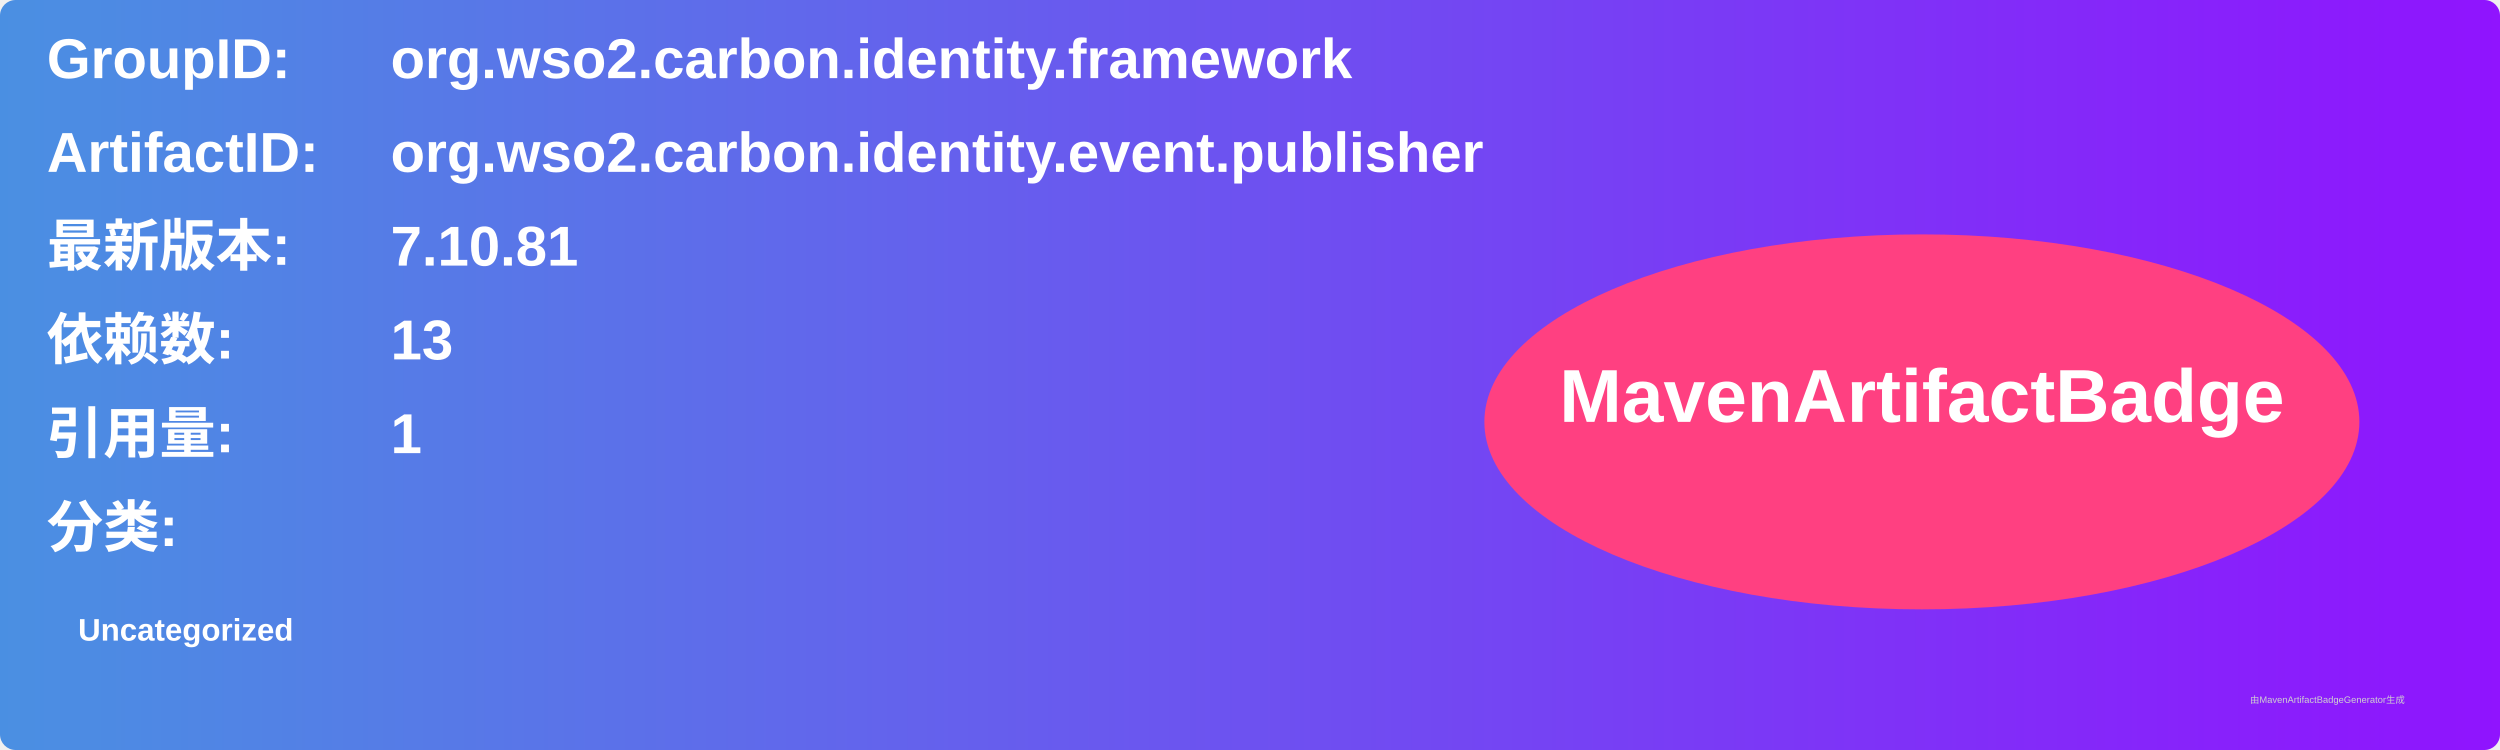
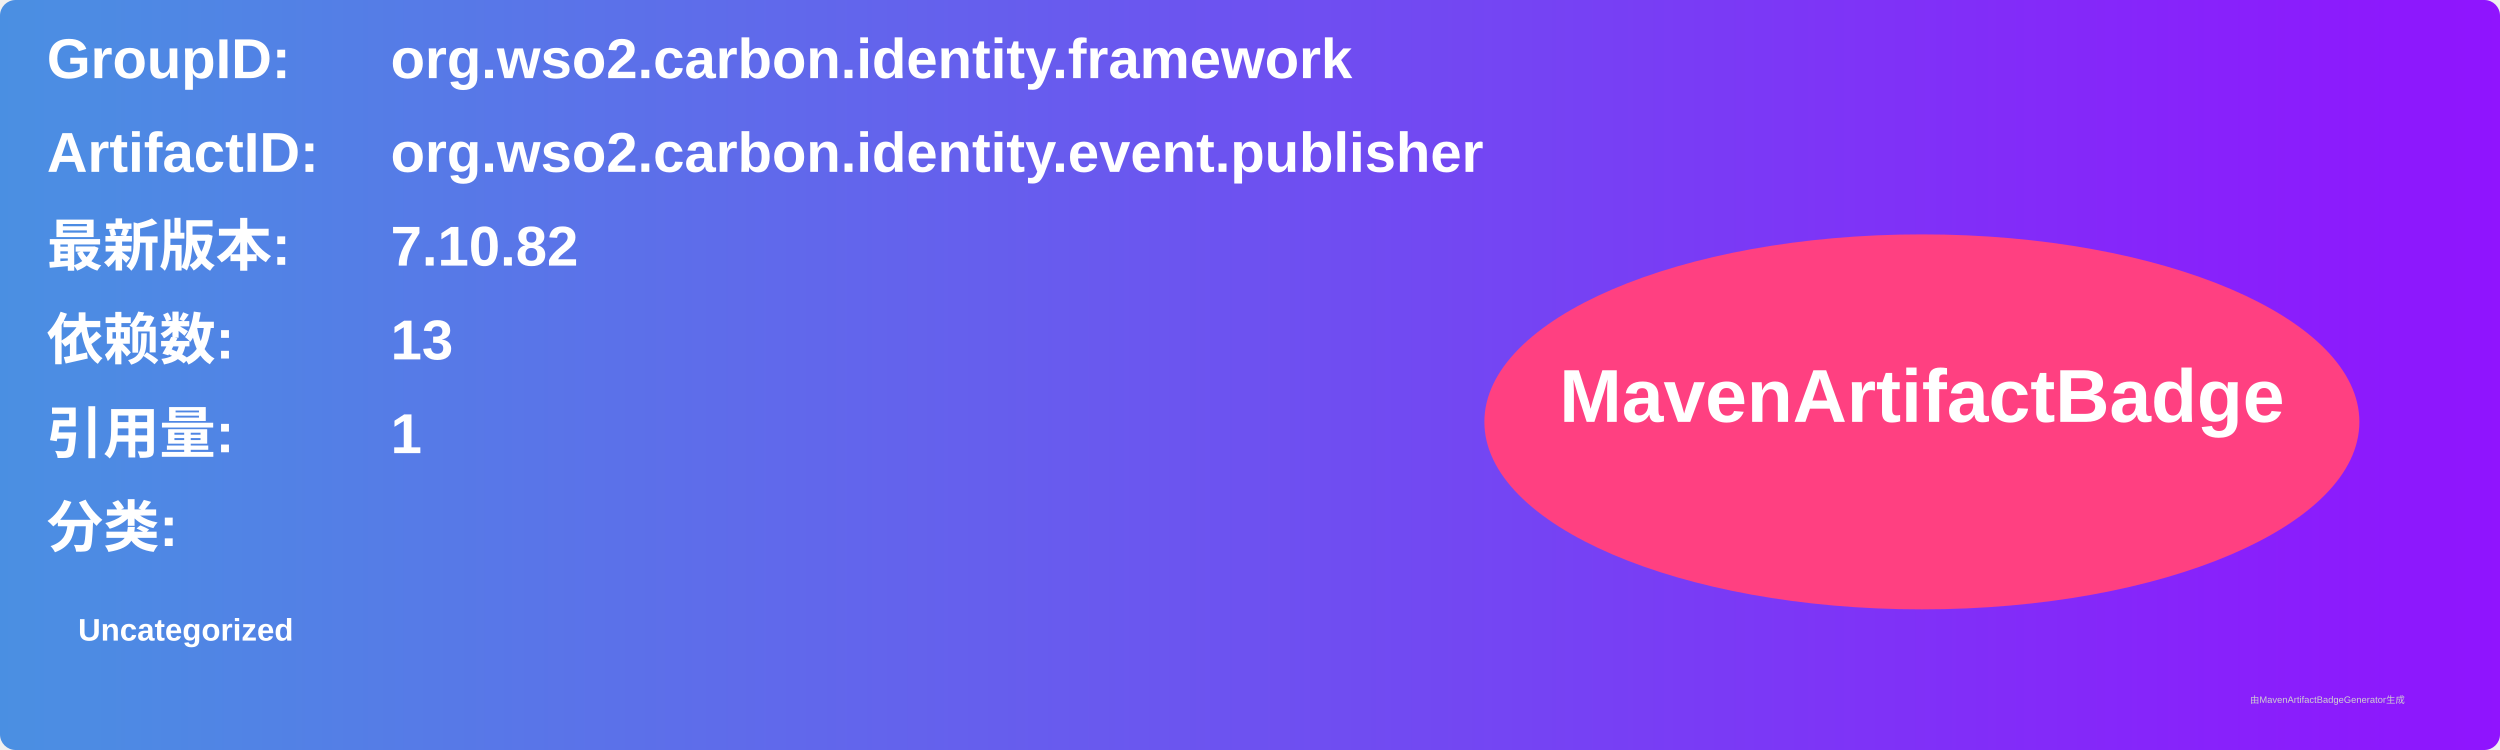
<svg xmlns="http://www.w3.org/2000/svg" width="800" height="240" viewBox="0 0 800 240">
  <linearGradient id="grad" x1="0%" y1="0%" x2="100%" y2="0%">
    <stop offset="0%" stop-color="#4a90e2" />
    <stop offset="100%" stop-color="#9013fe" />
  </linearGradient>
  <rect width="100%" height="100%" rx="5" ry="5" fill="url(#grad)" />
  <g transform="translate(15, 15)">
    <text x="0" y="10" font-family="Arial" font-size="18" fill="white" font-weight="bold" width="260">GroupID:</text>
    <text x="110" y="10" font-family="Arial" font-size="18" fill="white" font-weight="bold" width="460">org.wso2.carbon.identity.framework</text>
    <text x="0" y="40" font-family="Arial" font-size="18" fill="white" font-weight="bold" width="260">ArtifactID:</text>
    <text x="110" y="40" font-family="Arial" font-size="18" fill="white" font-weight="bold" width="460">org.wso2.carbon.identity.event.publisher</text>
    <text x="0" y="70" font-family="Arial" font-size="18" fill="white" font-weight="bold">最新版本:</text>
    <text x="110" y="70" font-family="Arial" font-size="18" fill="white" font-weight="bold">
-       <tspan font-weight="bold">7.10.81</tspan>
+       <tspan font-weight="bold">7.10.82</tspan>
    </text>
    <text x="0" y="100" font-family="Arial" font-size="18" fill="white" font-weight="bold">依赖数: </text>
    <text x="110" y="100" font-family="Arial" font-size="18" fill="white">
      <tspan font-weight="bold">13</tspan>
    </text>
    <text x="0" y="130" font-family="Arial" font-size="18" fill="white" font-weight="bold">引用量: </text>
    <text x="110" y="130" font-family="Arial" font-size="18" fill="white">
      <tspan font-weight="bold">1</tspan>
    </text>
    <text x="0" y="160" font-family="Arial" font-size="18" fill="white" font-weight="bold">分类:</text>
    <text x="10" y="190" font-family="Arial" font-size="10" fill="white">
      <tspan font-weight="bold">Uncategorized</tspan>
    </text>
    <ellipse cx="600" cy="120" rx="140" ry="60" fill="#ff4081" />
    <text x="600" y="120" text-anchor="middle" font-family="Arial" font-size="24" fill="white" font-weight="bold">MavenArtifactBadge</text>
  </g>
  <text x="720" y="225" font-family="Arial" font-size="3" fill="#d0d0d0">由MavenArtifactBadgeGenerator生成</text>
</svg>
